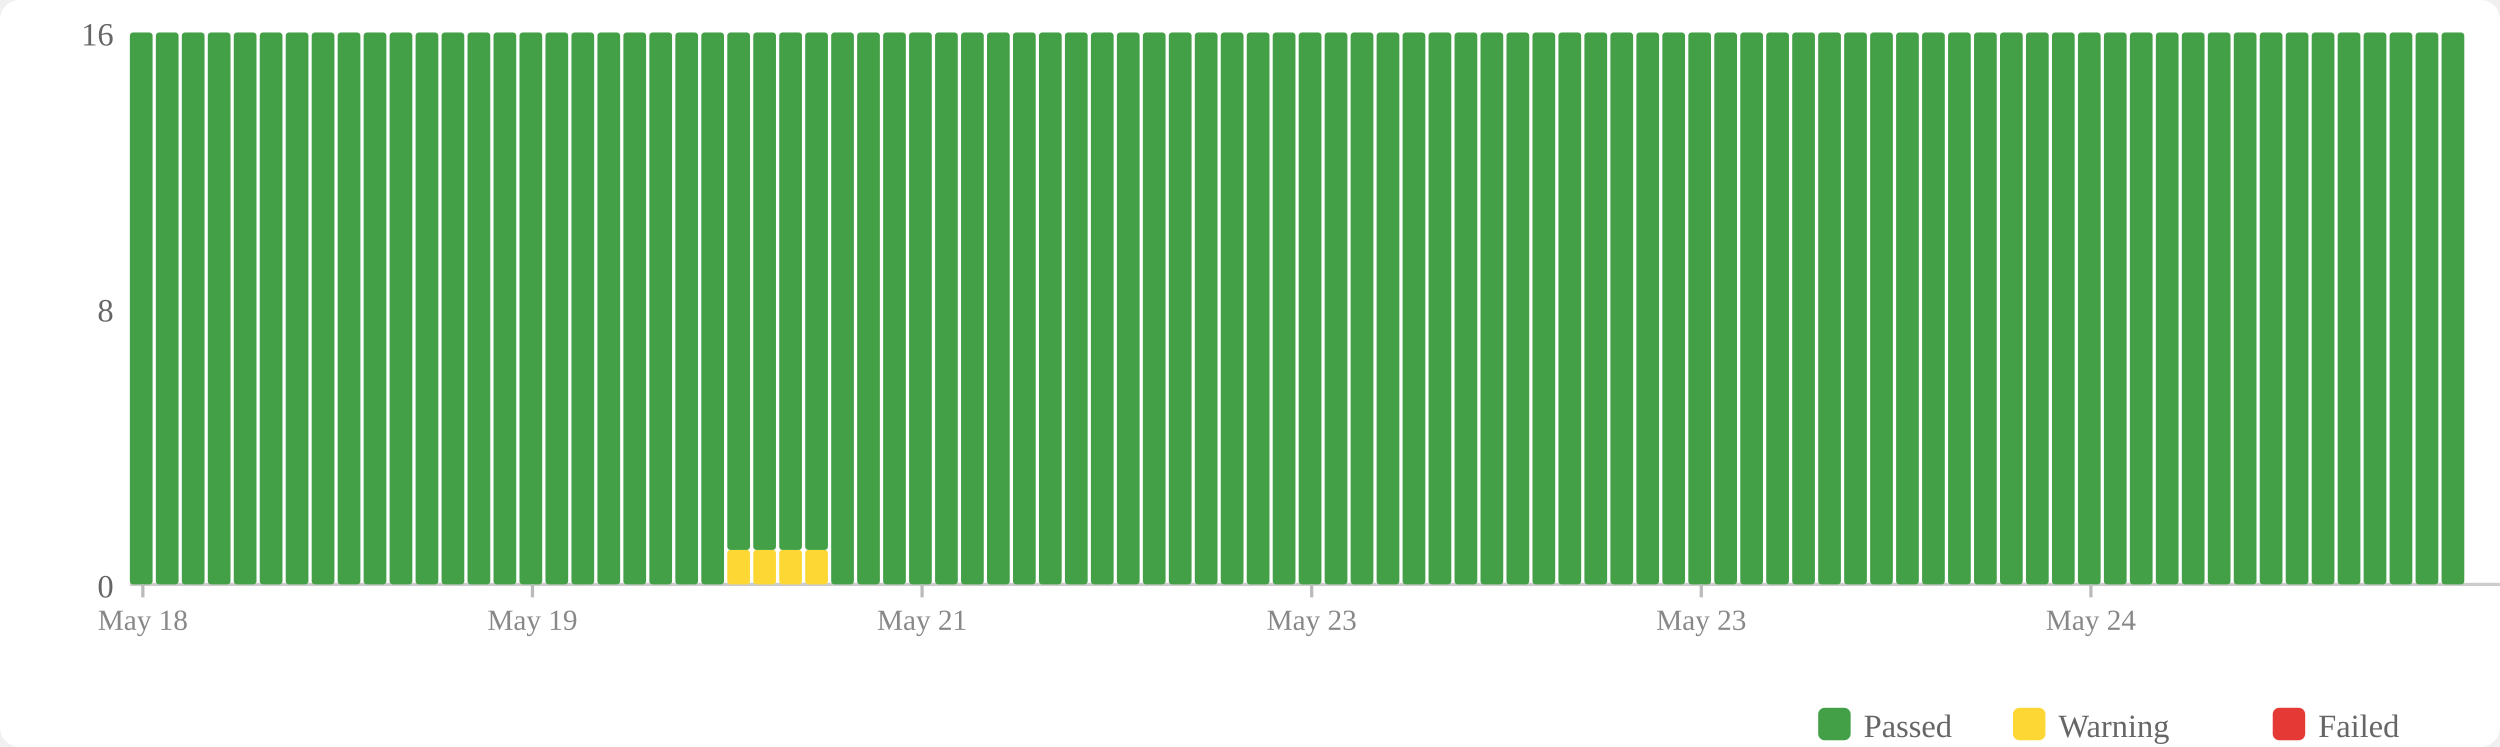
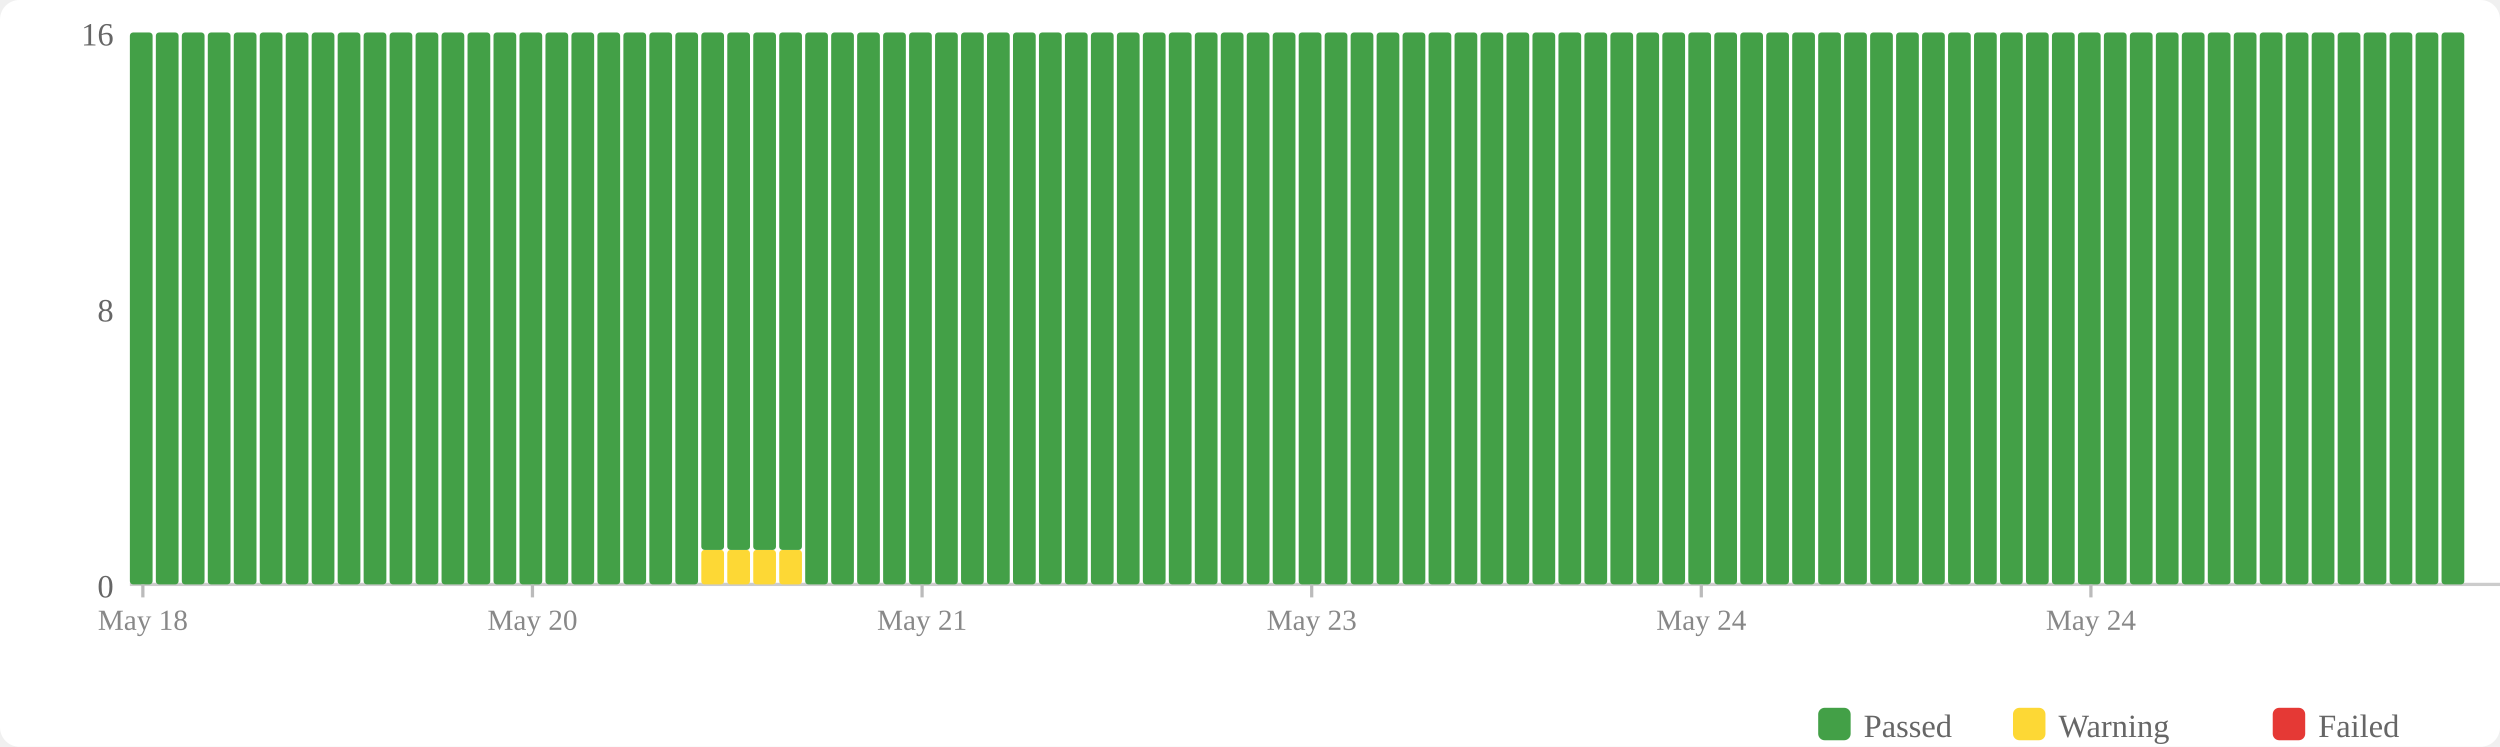
<svg xmlns="http://www.w3.org/2000/svg" width="770" height="230" viewBox="0 0 770 230">
  <rect width="770" height="230" fill="#fff" rx="6" />
  <rect x="560" y="218" width="10" height="10" fill="#43a047" rx="2" />
  <text x="574" y="227" font-size="10" fill="#666">Passed</text>
  <rect x="620" y="218" width="10" height="10" fill="#fdd835" rx="2" />
  <text x="634" y="227" font-size="10" fill="#666">Warning</text>
  <rect x="700" y="218" width="10" height="10" fill="#e53935" rx="2" />
  <text x="714" y="227" font-size="10" fill="#666">Failed</text>
  <text x="35" y="184" text-anchor="end" font-size="10" fill="#666">0</text>
  <text x="35" y="99" text-anchor="end" font-size="10" fill="#666">8</text>
  <text x="35" y="14" text-anchor="end" font-size="10" fill="#666">16</text>
  <line x1="40" y1="180" x2="770" y2="180" stroke="#ccc" stroke-width="1" />
  <rect x="40" y="10" width="7" height="170" fill="#43a047" rx="1" />
  <rect x="48" y="10" width="7" height="170" fill="#43a047" rx="1" />
  <rect x="56" y="10" width="7" height="170" fill="#43a047" rx="1" />
  <rect x="64" y="10" width="7" height="170" fill="#43a047" rx="1" />
  <rect x="72" y="10" width="7" height="170" fill="#43a047" rx="1" />
  <rect x="80" y="10" width="7" height="170" fill="#43a047" rx="1" />
  <rect x="88" y="10" width="7" height="170" fill="#43a047" rx="1" />
  <rect x="96" y="10" width="7" height="170" fill="#43a047" rx="1" />
  <rect x="104" y="10" width="7" height="170" fill="#43a047" rx="1" />
  <rect x="112" y="10" width="7" height="170" fill="#43a047" rx="1" />
  <rect x="120" y="10" width="7" height="170" fill="#43a047" rx="1" />
  <rect x="128" y="10" width="7" height="170" fill="#43a047" rx="1" />
  <rect x="136" y="10" width="7" height="170" fill="#43a047" rx="1" />
  <rect x="144" y="10" width="7" height="170" fill="#43a047" rx="1" />
  <rect x="152" y="10" width="7" height="170" fill="#43a047" rx="1" />
  <rect x="160" y="10" width="7" height="170" fill="#43a047" rx="1" />
  <rect x="168" y="10" width="7" height="170" fill="#43a047" rx="1" />
  <rect x="176" y="10" width="7" height="170" fill="#43a047" rx="1" />
  <rect x="184" y="10" width="7" height="170" fill="#43a047" rx="1" />
  <rect x="192" y="10" width="7" height="170" fill="#43a047" rx="1" />
  <rect x="200" y="10" width="7" height="170" fill="#43a047" rx="1" />
  <rect x="208" y="10" width="7" height="170" fill="#43a047" rx="1" />
-   <rect x="216" y="10" width="7" height="170" fill="#43a047" rx="1" />
+   <rect x="216" y="169.375" width="7" height="10.625" fill="#fdd835" rx="1" />
+   <rect x="216" y="10" width="7" height="159.375" fill="#43a047" rx="1" />
  <rect x="224" y="169.375" width="7" height="10.625" fill="#fdd835" rx="1" />
  <rect x="224" y="10" width="7" height="159.375" fill="#43a047" rx="1" />
  <rect x="232" y="169.375" width="7" height="10.625" fill="#fdd835" rx="1" />
  <rect x="232" y="10" width="7" height="159.375" fill="#43a047" rx="1" />
  <rect x="240" y="169.375" width="7" height="10.625" fill="#fdd835" rx="1" />
  <rect x="240" y="10" width="7" height="159.375" fill="#43a047" rx="1" />
-   <rect x="248" y="169.375" width="7" height="10.625" fill="#fdd835" rx="1" />
-   <rect x="248" y="10" width="7" height="159.375" fill="#43a047" rx="1" />
+   <rect x="248" y="10" width="7" height="170" fill="#43a047" rx="1" />
  <rect x="256" y="10" width="7" height="170" fill="#43a047" rx="1" />
  <rect x="264" y="10" width="7" height="170" fill="#43a047" rx="1" />
  <rect x="272" y="10" width="7" height="170" fill="#43a047" rx="1" />
  <rect x="280" y="10" width="7" height="170" fill="#43a047" rx="1" />
  <rect x="288" y="10" width="7" height="170" fill="#43a047" rx="1" />
  <rect x="296" y="10" width="7" height="170" fill="#43a047" rx="1" />
  <rect x="304" y="10" width="7" height="170" fill="#43a047" rx="1" />
  <rect x="312" y="10" width="7" height="170" fill="#43a047" rx="1" />
  <rect x="320" y="10" width="7" height="170" fill="#43a047" rx="1" />
  <rect x="328" y="10" width="7" height="170" fill="#43a047" rx="1" />
  <rect x="336" y="10" width="7" height="170" fill="#43a047" rx="1" />
  <rect x="344" y="10" width="7" height="170" fill="#43a047" rx="1" />
  <rect x="352" y="10" width="7" height="170" fill="#43a047" rx="1" />
  <rect x="360" y="10" width="7" height="170" fill="#43a047" rx="1" />
  <rect x="368" y="10" width="7" height="170" fill="#43a047" rx="1" />
  <rect x="376" y="10" width="7" height="170" fill="#43a047" rx="1" />
  <rect x="384" y="10" width="7" height="170" fill="#43a047" rx="1" />
  <rect x="392" y="10" width="7" height="170" fill="#43a047" rx="1" />
  <rect x="400" y="10" width="7" height="170" fill="#43a047" rx="1" />
  <rect x="408" y="10" width="7" height="170" fill="#43a047" rx="1" />
  <rect x="416" y="10" width="7" height="170" fill="#43a047" rx="1" />
  <rect x="424" y="10" width="7" height="170" fill="#43a047" rx="1" />
  <rect x="432" y="10" width="7" height="170" fill="#43a047" rx="1" />
  <rect x="440" y="10" width="7" height="170" fill="#43a047" rx="1" />
  <rect x="448" y="10" width="7" height="170" fill="#43a047" rx="1" />
  <rect x="456" y="10" width="7" height="170" fill="#43a047" rx="1" />
  <rect x="464" y="10" width="7" height="170" fill="#43a047" rx="1" />
  <rect x="472" y="10" width="7" height="170" fill="#43a047" rx="1" />
  <rect x="480" y="10" width="7" height="170" fill="#43a047" rx="1" />
  <rect x="488" y="10" width="7" height="170" fill="#43a047" rx="1" />
  <rect x="496" y="10" width="7" height="170" fill="#43a047" rx="1" />
  <rect x="504" y="10" width="7" height="170" fill="#43a047" rx="1" />
  <rect x="512" y="10" width="7" height="170" fill="#43a047" rx="1" />
  <rect x="520" y="10" width="7" height="170" fill="#43a047" rx="1" />
  <rect x="528" y="10" width="7" height="170" fill="#43a047" rx="1" />
  <rect x="536" y="10" width="7" height="170" fill="#43a047" rx="1" />
  <rect x="544" y="10" width="7" height="170" fill="#43a047" rx="1" />
  <rect x="552" y="10" width="7" height="170" fill="#43a047" rx="1" />
  <rect x="560" y="10" width="7" height="170" fill="#43a047" rx="1" />
  <rect x="568" y="10" width="7" height="170" fill="#43a047" rx="1" />
  <rect x="576" y="10" width="7" height="170" fill="#43a047" rx="1" />
  <rect x="584" y="10" width="7" height="170" fill="#43a047" rx="1" />
  <rect x="592" y="10" width="7" height="170" fill="#43a047" rx="1" />
  <rect x="600" y="10" width="7" height="170" fill="#43a047" rx="1" />
  <rect x="608" y="10" width="7" height="170" fill="#43a047" rx="1" />
  <rect x="616" y="10" width="7" height="170" fill="#43a047" rx="1" />
  <rect x="624" y="10" width="7" height="170" fill="#43a047" rx="1" />
  <rect x="632" y="10" width="7" height="170" fill="#43a047" rx="1" />
  <rect x="640" y="10" width="7" height="170" fill="#43a047" rx="1" />
  <rect x="648" y="10" width="7" height="170" fill="#43a047" rx="1" />
  <rect x="656" y="10" width="7" height="170" fill="#43a047" rx="1" />
  <rect x="664" y="10" width="7" height="170" fill="#43a047" rx="1" />
  <rect x="672" y="10" width="7" height="170" fill="#43a047" rx="1" />
  <rect x="680" y="10" width="7" height="170" fill="#43a047" rx="1" />
  <rect x="688" y="10" width="7" height="170" fill="#43a047" rx="1" />
  <rect x="696" y="10" width="7" height="170" fill="#43a047" rx="1" />
  <rect x="704" y="10" width="7" height="170" fill="#43a047" rx="1" />
  <rect x="712" y="10" width="7" height="170" fill="#43a047" rx="1" />
  <rect x="720" y="10" width="7" height="170" fill="#43a047" rx="1" />
  <rect x="728" y="10" width="7" height="170" fill="#43a047" rx="1" />
  <rect x="736" y="10" width="7" height="170" fill="#43a047" rx="1" />
  <rect x="744" y="10" width="7" height="170" fill="#43a047" rx="1" />
  <rect x="752" y="10" width="7" height="170" fill="#43a047" rx="1" />
  <line x1="44.0" y1="180" x2="44.0" y2="184" stroke="#bbb" stroke-width="1" />
  <text x="44.0" y="194" text-anchor="middle" font-size="9" fill="#888">May 18</text>
  <line x1="164.0" y1="180" x2="164.0" y2="184" stroke="#bbb" stroke-width="1" />
-   <text x="164.0" y="194" text-anchor="middle" font-size="9" fill="#888">May 19</text>
+   <text x="164.0" y="194" text-anchor="middle" font-size="9" fill="#888">May 20</text>
  <line x1="284.0" y1="180" x2="284.0" y2="184" stroke="#bbb" stroke-width="1" />
  <text x="284.0" y="194" text-anchor="middle" font-size="9" fill="#888">May 21</text>
  <line x1="404.0" y1="180" x2="404.0" y2="184" stroke="#bbb" stroke-width="1" />
  <text x="404.0" y="194" text-anchor="middle" font-size="9" fill="#888">May 23</text>
  <line x1="524.0" y1="180" x2="524.0" y2="184" stroke="#bbb" stroke-width="1" />
-   <text x="524.0" y="194" text-anchor="middle" font-size="9" fill="#888">May 23</text>
+   <text x="524.0" y="194" text-anchor="middle" font-size="9" fill="#888">May 24</text>
  <line x1="644.0" y1="180" x2="644.0" y2="184" stroke="#bbb" stroke-width="1" />
  <text x="644.0" y="194" text-anchor="middle" font-size="9" fill="#888">May 24</text>
</svg>
